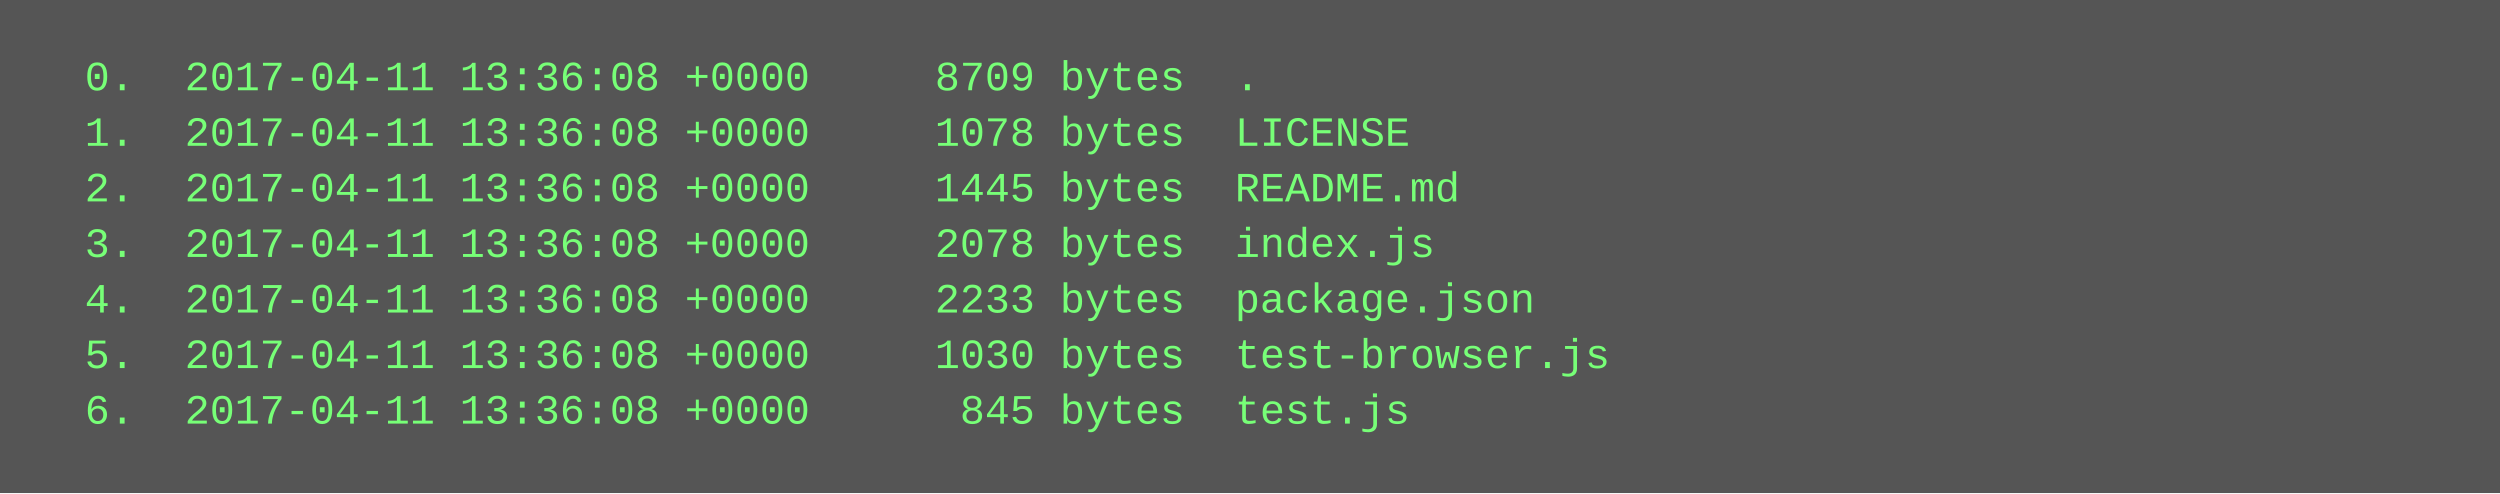
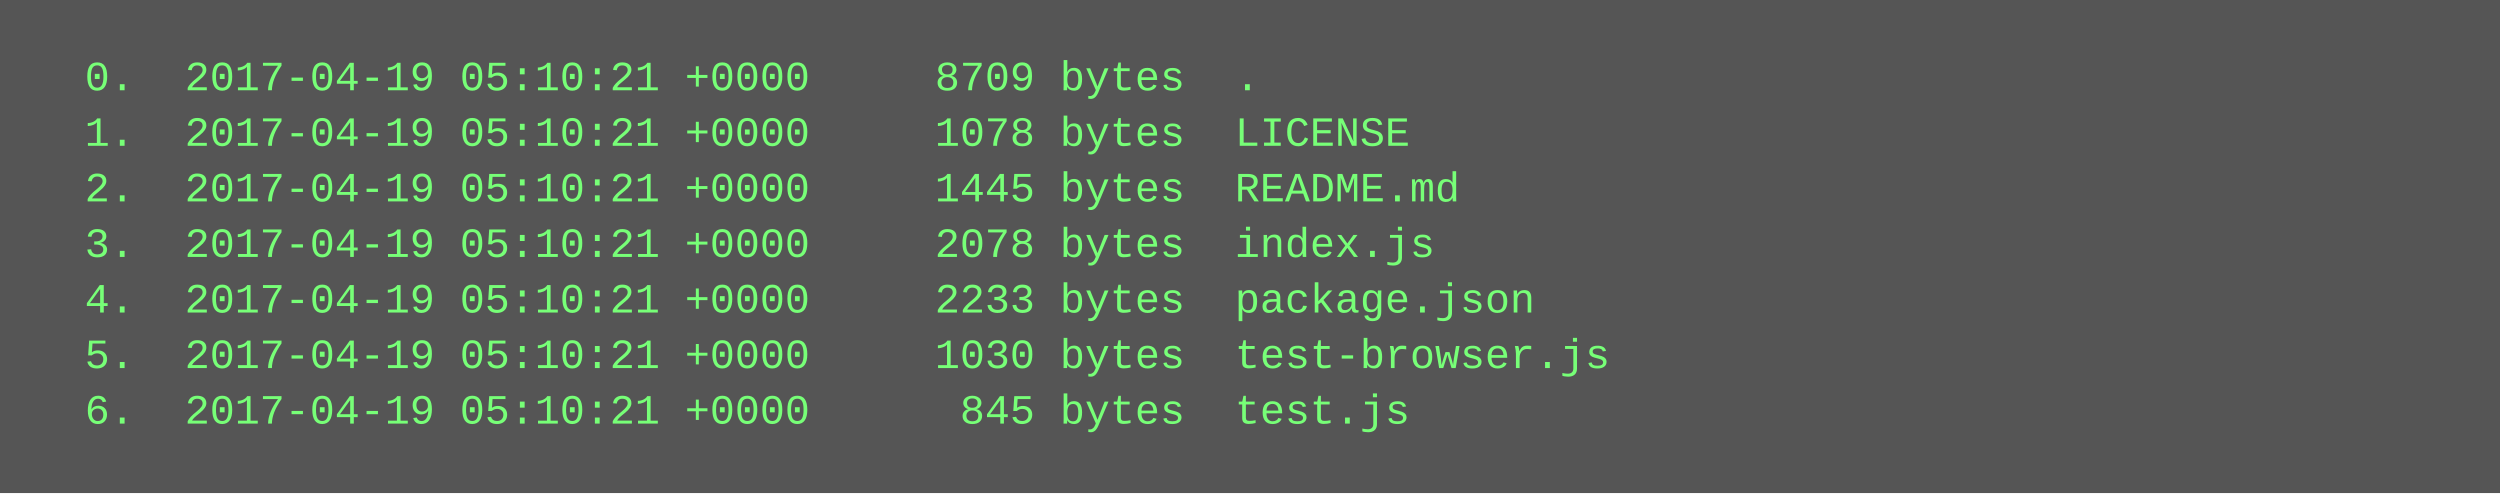
<svg xmlns="http://www.w3.org/2000/svg" height="142" width="720">
  <rect height="142" fill="#555" width="720" />
  <text fill="#7f7" font-family="Courier New" font-size="12" xml:space="preserve">
-     <tspan x="10" y="26">  0.  2017-04-11 13:36:08 +0000     8709 bytes  .</tspan>
-     <tspan x="10" y="42">  1.  2017-04-11 13:36:08 +0000     1078 bytes  LICENSE</tspan>
-     <tspan x="10" y="58">  2.  2017-04-11 13:36:08 +0000     1445 bytes  README.md</tspan>
-     <tspan x="10" y="74">  3.  2017-04-11 13:36:08 +0000     2078 bytes  index.js</tspan>
-     <tspan x="10" y="90">  4.  2017-04-11 13:36:08 +0000     2233 bytes  package.json</tspan>
-     <tspan x="10" y="106">  5.  2017-04-11 13:36:08 +0000     1030 bytes  test-browser.js</tspan>
-     <tspan x="10" y="122">  6.  2017-04-11 13:36:08 +0000      845 bytes  test.js</tspan>
+     <tspan x="10" y="26">  0.  2017-04-19 05:10:21 +0000     8709 bytes  .</tspan>
+     <tspan x="10" y="42">  1.  2017-04-19 05:10:21 +0000     1078 bytes  LICENSE</tspan>
+     <tspan x="10" y="58">  2.  2017-04-19 05:10:21 +0000     1445 bytes  README.md</tspan>
+     <tspan x="10" y="74">  3.  2017-04-19 05:10:21 +0000     2078 bytes  index.js</tspan>
+     <tspan x="10" y="90">  4.  2017-04-19 05:10:21 +0000     2233 bytes  package.json</tspan>
+     <tspan x="10" y="106">  5.  2017-04-19 05:10:21 +0000     1030 bytes  test-browser.js</tspan>
+     <tspan x="10" y="122">  6.  2017-04-19 05:10:21 +0000      845 bytes  test.js</tspan>
  </text>
</svg>
